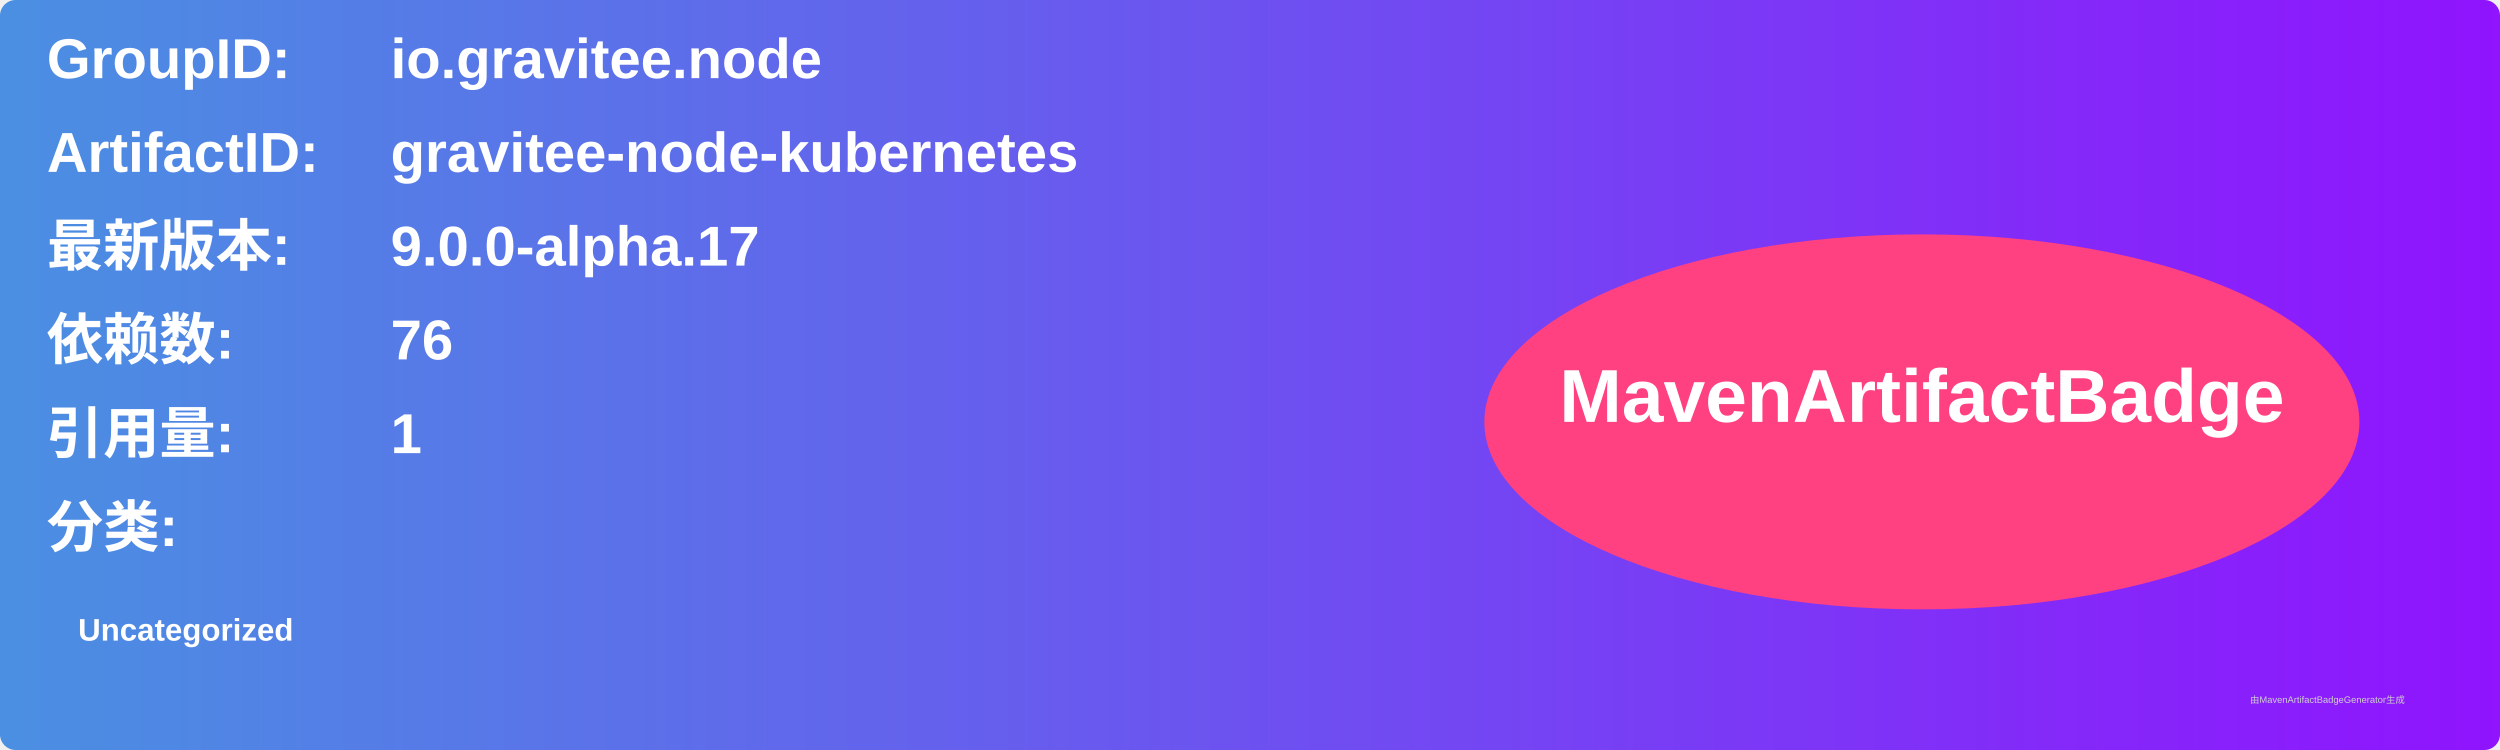
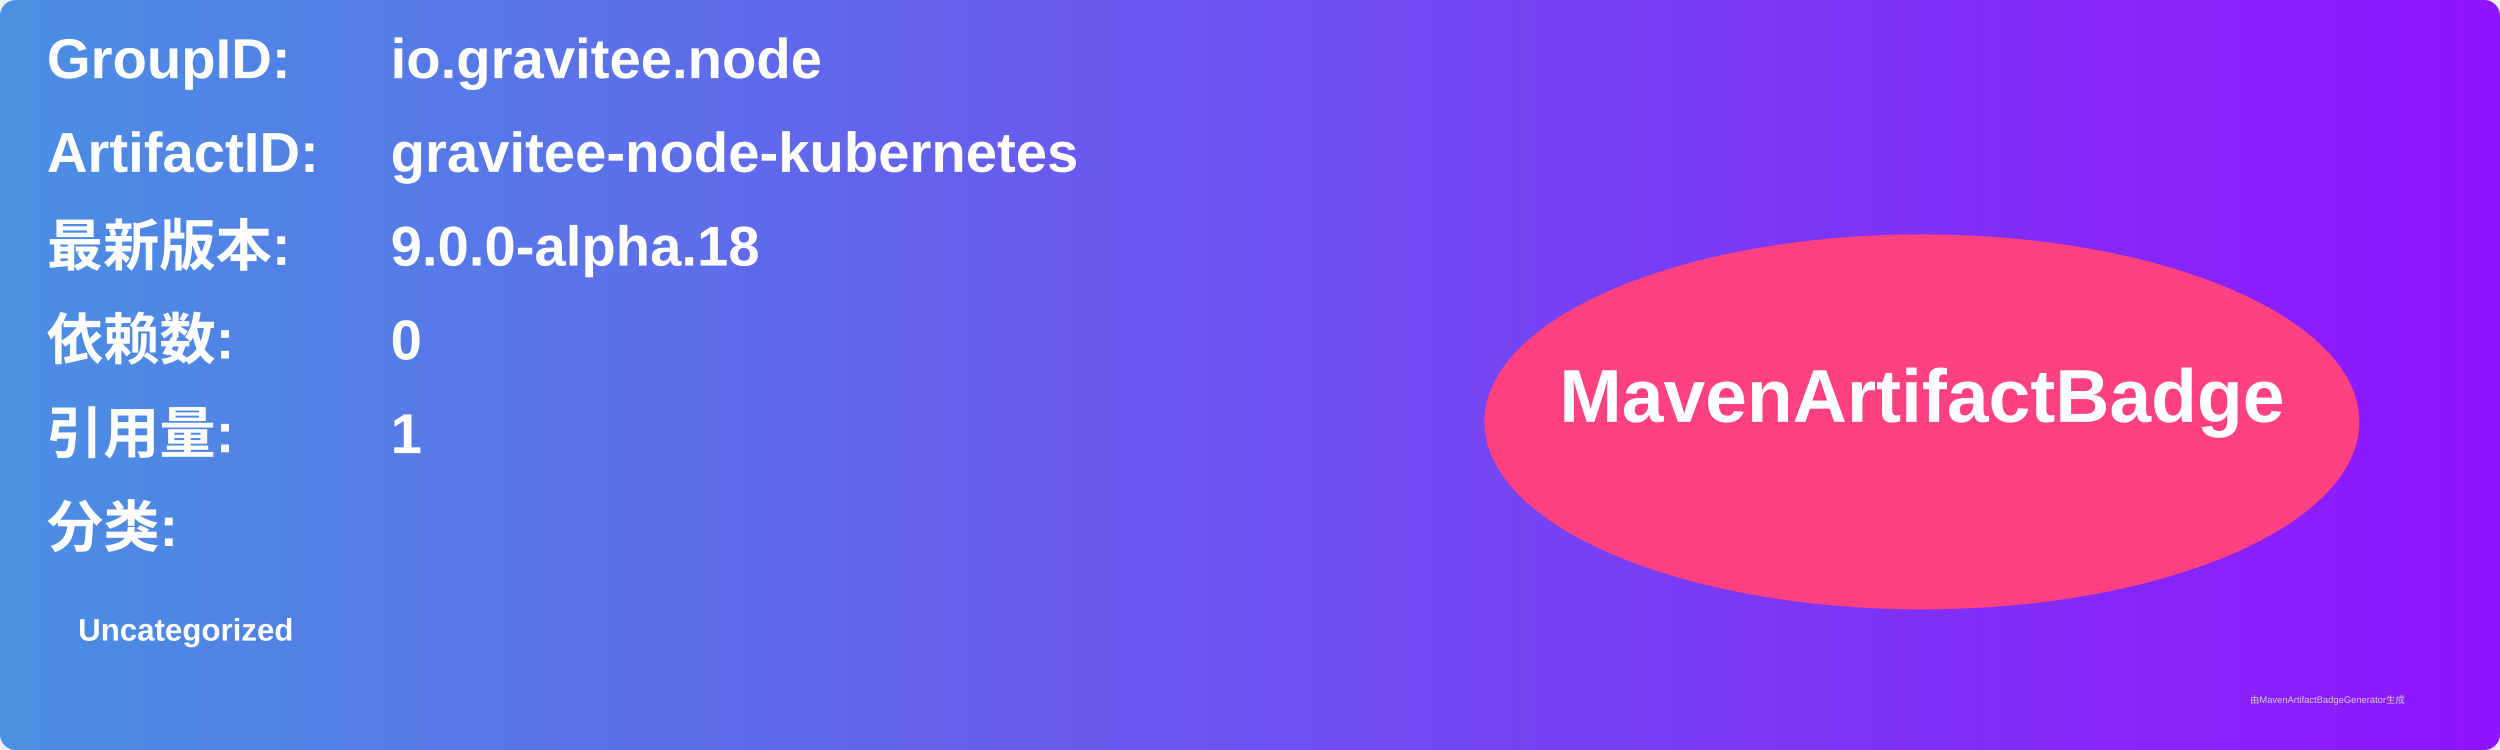
<svg xmlns="http://www.w3.org/2000/svg" width="800" height="240" viewBox="0 0 800 240">
  <linearGradient id="grad" x1="0%" y1="0%" x2="100%" y2="0%">
    <stop offset="0%" stop-color="#4a90e2" />
    <stop offset="100%" stop-color="#9013fe" />
  </linearGradient>
  <rect width="100%" height="100%" rx="5" ry="5" fill="url(#grad)" />
  <g transform="translate(15, 15)">
    <text x="0" y="10" font-family="Arial" font-size="18" fill="white" font-weight="bold" width="260">GroupID:</text>
    <text x="110" y="10" font-family="Arial" font-size="18" fill="white" font-weight="bold" width="460">io.gravitee.node</text>
    <text x="0" y="40" font-family="Arial" font-size="18" fill="white" font-weight="bold" width="260">ArtifactID:</text>
    <text x="110" y="40" font-family="Arial" font-size="18" fill="white" font-weight="bold" width="460">gravitee-node-kubernetes</text>
    <text x="0" y="70" font-family="Arial" font-size="18" fill="white" font-weight="bold">最新版本:</text>
    <text x="110" y="70" font-family="Arial" font-size="18" fill="white" font-weight="bold">
-       <tspan font-weight="bold">9.0.0-alpha.17</tspan>
+       <tspan font-weight="bold">9.0.0-alpha.18</tspan>
    </text>
    <text x="0" y="100" font-family="Arial" font-size="18" fill="white" font-weight="bold">依赖数: </text>
    <text x="110" y="100" font-family="Arial" font-size="18" fill="white">
-       <tspan font-weight="bold">76</tspan>
+       <tspan font-weight="bold">0</tspan>
    </text>
    <text x="0" y="130" font-family="Arial" font-size="18" fill="white" font-weight="bold">引用量: </text>
    <text x="110" y="130" font-family="Arial" font-size="18" fill="white">
      <tspan font-weight="bold">1</tspan>
    </text>
    <text x="0" y="160" font-family="Arial" font-size="18" fill="white" font-weight="bold">分类:</text>
    <text x="10" y="190" font-family="Arial" font-size="10" fill="white">
      <tspan font-weight="bold">Uncategorized</tspan>
    </text>
    <ellipse cx="600" cy="120" rx="140" ry="60" fill="#ff4081" />
    <text x="600" y="120" text-anchor="middle" font-family="Arial" font-size="24" fill="white" font-weight="bold">MavenArtifactBadge</text>
  </g>
  <text x="720" y="225" font-family="Arial" font-size="3" fill="#d0d0d0">由MavenArtifactBadgeGenerator生成</text>
</svg>
